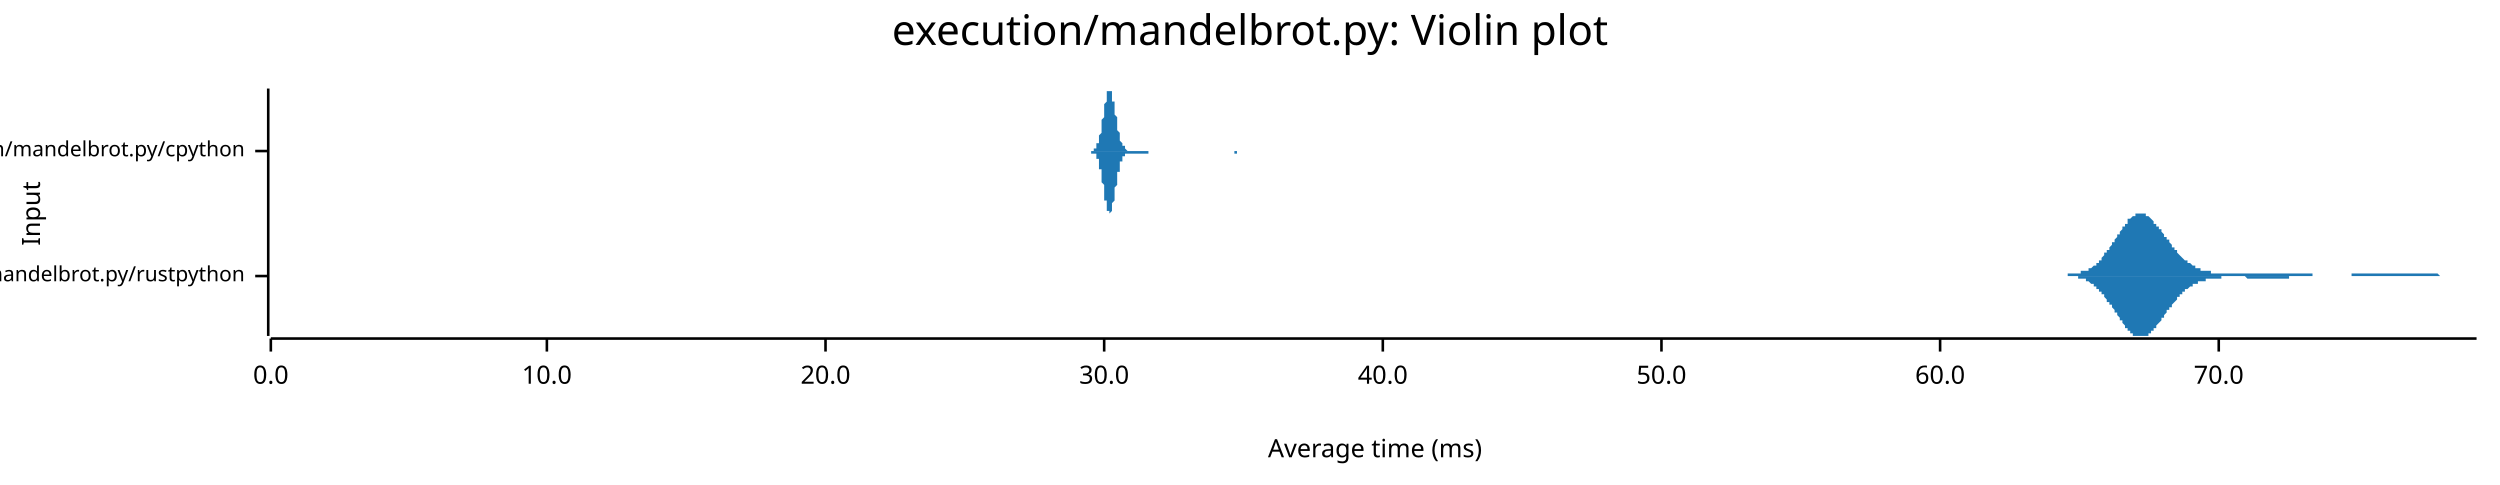
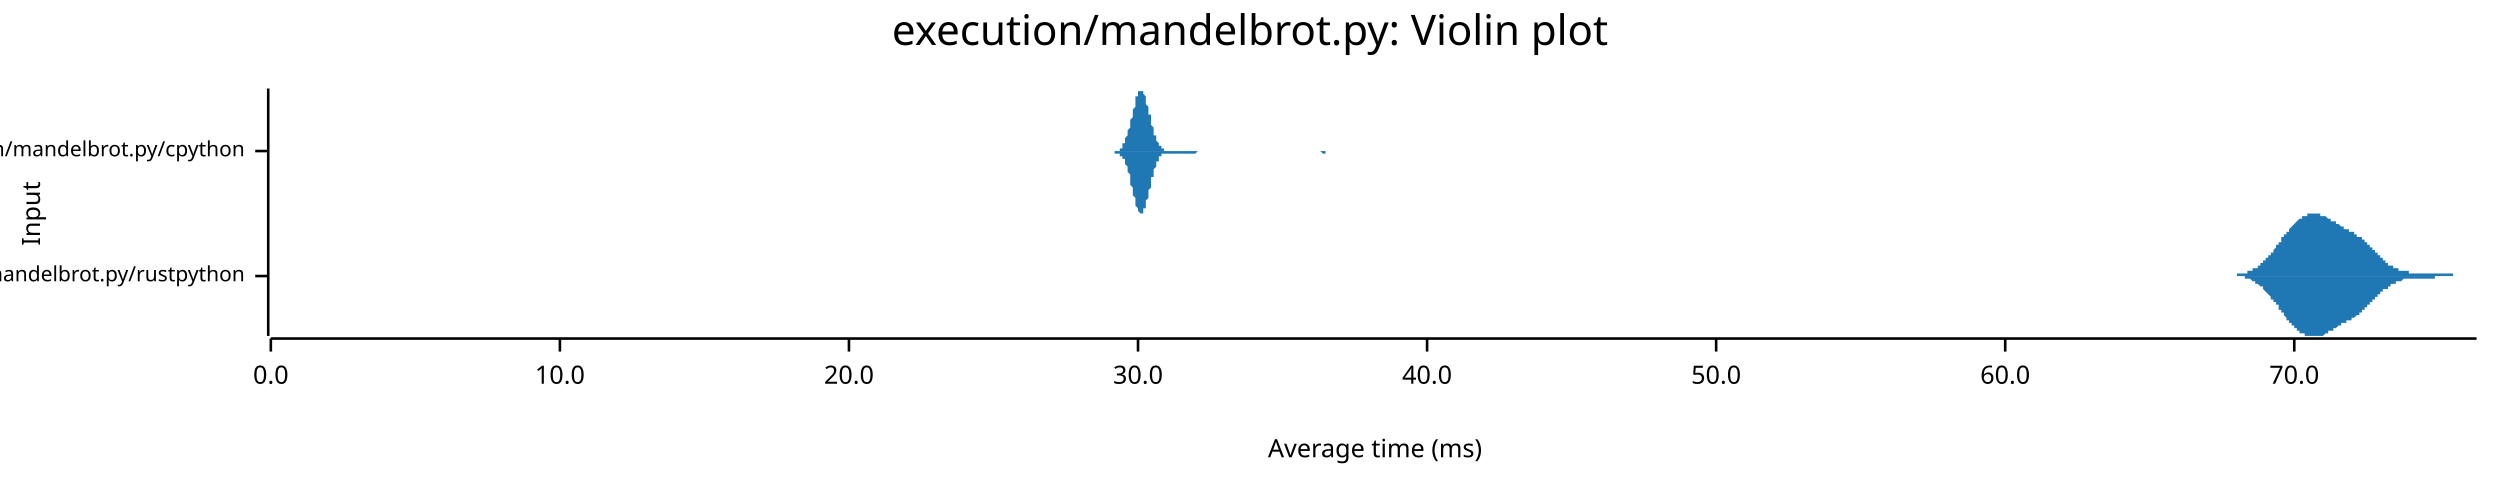
<svg xmlns="http://www.w3.org/2000/svg" width="960" height="186" viewBox="0 0 960 186">
  <text x="480" y="5" dy="0.76em" text-anchor="middle" font-family="sans-serif" font-size="16.129" opacity="1" fill="#000000">
execution/mandelbrot.py: Violin plot
</text>
  <text x="8" y="82" dy="0.76em" text-anchor="middle" font-family="sans-serif" font-size="9.677" opacity="1" fill="#000000" transform="rotate(270, 8, 82)">
Input
</text>
  <text x="528" y="178" dy="-0.5ex" text-anchor="middle" font-family="sans-serif" font-size="9.677" opacity="1" fill="#000000">
Average time (ms)
</text>
  <polyline fill="none" opacity="1" stroke="#000000" stroke-width="1" points="103,34 103,129 " />
  <text x="94" y="106" dy="0.5ex" text-anchor="end" font-family="sans-serif" font-size="8.065" opacity="1" fill="#000000">
execution/mandelbrot.py/rustpython
</text>
  <polyline fill="none" opacity="1" stroke="#000000" stroke-width="1" points="98,106 103,106 " />
  <text x="94" y="58" dy="0.5ex" text-anchor="end" font-family="sans-serif" font-size="8.065" opacity="1" fill="#000000">
execution/mandelbrot.py/cpython
</text>
  <polyline fill="none" opacity="1" stroke="#000000" stroke-width="1" points="98,58 103,58 " />
  <polyline fill="none" opacity="1" stroke="#000000" stroke-width="1" points="104,130 951,130 " />
  <text x="104" y="140" dy="0.76em" text-anchor="middle" font-family="sans-serif" font-size="9.677" opacity="1" fill="#000000">
0.0
</text>
  <polyline fill="none" opacity="1" stroke="#000000" stroke-width="1" points="104,130 104,135 " />
-   <text x="210" y="140" dy="0.76em" text-anchor="middle" font-family="sans-serif" font-size="9.677" opacity="1" fill="#000000">
+   <text x="215" y="140" dy="0.76em" text-anchor="middle" font-family="sans-serif" font-size="9.677" opacity="1" fill="#000000">
10.0
</text>
-   <polyline fill="none" opacity="1" stroke="#000000" stroke-width="1" points="210,130 210,135 " />
-   <text x="317" y="140" dy="0.76em" text-anchor="middle" font-family="sans-serif" font-size="9.677" opacity="1" fill="#000000">
+   <polyline fill="none" opacity="1" stroke="#000000" stroke-width="1" points="215,130 215,135 " />
+   <text x="326" y="140" dy="0.76em" text-anchor="middle" font-family="sans-serif" font-size="9.677" opacity="1" fill="#000000">
20.0
</text>
-   <polyline fill="none" opacity="1" stroke="#000000" stroke-width="1" points="317,130 317,135 " />
-   <text x="424" y="140" dy="0.76em" text-anchor="middle" font-family="sans-serif" font-size="9.677" opacity="1" fill="#000000">
+   <polyline fill="none" opacity="1" stroke="#000000" stroke-width="1" points="326,130 326,135 " />
+   <text x="437" y="140" dy="0.76em" text-anchor="middle" font-family="sans-serif" font-size="9.677" opacity="1" fill="#000000">
30.0
</text>
-   <polyline fill="none" opacity="1" stroke="#000000" stroke-width="1" points="424,130 424,135 " />
-   <text x="531" y="140" dy="0.76em" text-anchor="middle" font-family="sans-serif" font-size="9.677" opacity="1" fill="#000000">
+   <polyline fill="none" opacity="1" stroke="#000000" stroke-width="1" points="437,130 437,135 " />
+   <text x="548" y="140" dy="0.76em" text-anchor="middle" font-family="sans-serif" font-size="9.677" opacity="1" fill="#000000">
40.0
</text>
-   <polyline fill="none" opacity="1" stroke="#000000" stroke-width="1" points="531,130 531,135 " />
-   <text x="638" y="140" dy="0.76em" text-anchor="middle" font-family="sans-serif" font-size="9.677" opacity="1" fill="#000000">
+   <polyline fill="none" opacity="1" stroke="#000000" stroke-width="1" points="548,130 548,135 " />
+   <text x="659" y="140" dy="0.76em" text-anchor="middle" font-family="sans-serif" font-size="9.677" opacity="1" fill="#000000">
50.0
</text>
-   <polyline fill="none" opacity="1" stroke="#000000" stroke-width="1" points="638,130 638,135 " />
-   <text x="745" y="140" dy="0.76em" text-anchor="middle" font-family="sans-serif" font-size="9.677" opacity="1" fill="#000000">
+   <polyline fill="none" opacity="1" stroke="#000000" stroke-width="1" points="659,130 659,135 " />
+   <text x="770" y="140" dy="0.76em" text-anchor="middle" font-family="sans-serif" font-size="9.677" opacity="1" fill="#000000">
60.0
</text>
-   <polyline fill="none" opacity="1" stroke="#000000" stroke-width="1" points="745,130 745,135 " />
-   <text x="852" y="140" dy="0.76em" text-anchor="middle" font-family="sans-serif" font-size="9.677" opacity="1" fill="#000000">
+   <polyline fill="none" opacity="1" stroke="#000000" stroke-width="1" points="770,130 770,135 " />
+   <text x="881" y="140" dy="0.76em" text-anchor="middle" font-family="sans-serif" font-size="9.677" opacity="1" fill="#000000">
70.0
</text>
-   <polyline fill="none" opacity="1" stroke="#000000" stroke-width="1" points="852,130 852,135 " />
-   <polygon opacity="1" fill="#1F78B4" points="790,106 790,106 790,106 791,106 791,106 791,106 792,106 792,106 792,106 793,106 793,106 793,106 794,106 794,106 794,105 795,105 795,105 795,105 796,105 796,105 796,105 797,105 797,105 797,105 798,105 798,105 798,105 798,105 799,105 799,105 799,104 800,104 800,104 800,104 801,104 801,104 801,104 802,104 802,103 802,103 803,103 803,103 803,103 804,102 804,102 804,102 805,102 805,101 805,101 806,101 806,100 806,100 807,100 807,99 807,99 807,99 808,98 808,98 808,97 809,97 809,96 809,96 810,96 810,95 810,95 811,94 811,94 811,93 812,93 812,92 812,92 813,91 813,91 813,90 814,90 814,89 814,89 815,88 815,88 815,87 816,87 816,86 816,86 817,86 817,85 817,85 817,84 818,84 818,84 818,84 819,83 819,83 819,83 820,83 820,82 820,82 821,82 821,82 821,82 822,82 822,82 822,82 823,82 823,82 823,82 824,82 824,82 824,83 825,83 825,83 825,83 826,84 826,84 826,84 826,84 827,85 827,85 827,86 828,86 828,86 828,87 829,87 829,88 829,88 830,88 830,89 830,89 831,90 831,90 831,91 832,91 832,92 832,92 833,92 833,93 833,93 834,94 834,94 834,95 835,95 835,95 835,96 836,96 836,97 836,97 836,97 837,98 837,98 837,98 838,99 838,99 838,99 839,100 839,100 839,100 840,100 840,101 840,101 841,101 841,101 841,101 842,102 842,102 842,102 843,102 843,102 843,103 844,103 844,103 844,103 845,103 845,103 845,103 845,104 846,104 846,104 846,104 847,104 847,104 847,104 848,104 848,104 848,104 849,104 849,104 849,105 850,105 850,105 850,105 851,105 851,105 851,105 852,105 852,105 852,105 853,105 853,105 853,105 854,105 854,105 854,105 855,105 855,105 855,105 855,105 856,105 856,105 856,105 857,105 857,105 857,105 858,105 858,105 858,105 859,105 859,105 859,105 860,105 860,105 860,105 861,105 861,105 861,105 862,105 862,105 862,105 863,105 863,105 863,105 864,105 864,105 864,105 864,105 865,105 865,105 865,105 866,105 866,105 866,105 867,105 867,105 867,105 868,105 868,105 868,105 869,105 869,105 869,105 870,105 870,105 870,105 871,105 871,105 871,105 872,105 872,105 872,105 873,105 873,105 873,105 874,105 874,105 874,105 874,105 875,105 875,105 875,105 876,105 876,105 876,105 877,105 877,105 877,105 878,105 878,105 878,105 879,105 879,105 879,105 880,105 880,105 880,105 881,105 881,105 881,105 882,105 882,105 882,105 883,105 883,105 883,105 884,105 884,105 884,105 884,105 885,105 885,105 885,105 886,105 886,105 886,105 887,105 887,105 887,105 888,105 888,105 888,106 889,106 889,106 889,106 890,106 890,106 890,106 891,106 891,106 891,106 892,106 892,106 892,106 893,106 893,106 893,106 893,106 894,106 894,106 894,106 895,106 895,106 895,106 896,106 896,106 896,106 897,106 897,106 897,106 898,106 898,106 898,106 899,106 899,106 899,106 900,106 900,106 900,106 901,106 901,106 901,106 902,106 902,106 902,106 903,106 903,106 903,106 903,105 904,105 904,105 904,105 905,105 905,105 905,105 906,105 906,105 906,105 907,105 907,105 907,105 908,105 908,105 908,105 909,105 909,105 909,105 910,105 910,105 910,105 911,105 911,105 911,105 912,105 912,105 912,105 912,105 913,105 913,105 913,105 914,105 914,105 914,105 915,105 915,105 915,105 916,105 916,105 916,105 917,105 917,105 917,105 918,105 918,105 918,105 919,105 919,105 919,105 920,105 920,105 920,105 921,105 921,105 921,105 922,105 922,105 922,105 922,105 923,105 923,105 923,105 924,105 924,105 924,105 925,105 925,105 925,105 926,105 926,105 926,105 927,105 927,105 927,105 928,105 928,105 928,105 929,105 929,105 929,105 930,105 930,105 930,105 931,105 931,105 931,105 931,105 932,105 932,105 932,105 933,105 933,105 933,105 934,105 934,105 934,105 935,105 935,105 935,105 936,105 936,105 936,105 937,106 937,106 937,106 938,106 938,106 938,106 939,106 939,106 939,106 940,106 940,106 940,106 941,106 941,106 941,106 941,106 942,106 942,106 942,106 943,106 943,106 943,106 944,106 944,106 944,106 945,106 945,106 945,106 946,106 946,106 946,106 947,106 947,106 947,106 948,106 948,106 948,106 949,106 949,106 949,106 950,106 950,106 950,106 951,106 951,106 790,106 " />
-   <polygon opacity="1" fill="#1F78B4" points="790,106 790,106 790,106 791,106 791,106 791,106 792,106 792,106 792,106 793,106 793,106 793,106 794,106 794,106 794,106 795,106 795,106 795,106 796,106 796,106 796,106 797,106 797,106 797,106 798,106 798,107 798,107 798,107 799,107 799,107 799,107 800,107 800,107 800,107 801,107 801,108 801,108 802,108 802,108 802,108 803,109 803,109 803,109 804,109 804,109 804,110 805,110 805,110 805,111 806,111 806,111 806,112 807,112 807,112 807,113 807,113 808,113 808,114 808,114 809,115 809,115 809,116 810,116 810,116 810,117 811,117 811,118 811,118 812,119 812,119 812,120 813,120 813,121 813,121 814,122 814,122 814,123 815,123 815,124 815,124 816,125 816,125 816,126 817,126 817,126 817,127 817,127 818,127 818,128 818,128 819,128 819,128 819,129 820,129 820,129 820,129 821,129 821,129 821,129 822,129 822,129 822,129 823,129 823,129 823,129 824,129 824,129 824,129 825,129 825,128 825,128 826,128 826,128 826,127 826,127 827,127 827,126 827,126 828,126 828,125 828,125 829,124 829,124 829,124 830,123 830,123 830,122 831,122 831,121 831,121 832,120 832,120 832,119 833,119 833,119 833,118 834,118 834,117 834,117 835,116 835,116 835,116 836,115 836,115 836,115 836,114 837,114 837,114 837,113 838,113 838,113 838,112 839,112 839,112 839,111 840,111 840,111 840,111 841,110 841,110 841,110 842,110 842,110 842,109 843,109 843,109 843,109 844,109 844,109 844,108 845,108 845,108 845,108 845,108 846,108 846,108 846,108 847,108 847,107 847,107 848,107 848,107 848,107 849,107 849,107 849,107 850,107 850,107 850,107 851,107 851,107 851,107 852,107 852,107 852,107 853,107 853,107 853,106 854,106 854,106 854,106 855,106 855,106 855,106 855,106 856,106 856,106 856,106 857,106 857,106 857,106 858,106 858,106 858,106 859,106 859,106 859,106 860,106 860,106 860,106 861,106 861,106 861,106 862,106 862,106 862,106 863,107 863,107 863,107 864,107 864,107 864,107 864,107 865,107 865,107 865,107 866,107 866,107 866,107 867,107 867,107 867,107 868,107 868,107 868,107 869,107 869,107 869,107 870,107 870,107 870,107 871,107 871,107 871,107 872,107 872,107 872,107 873,107 873,107 873,107 874,107 874,107 874,107 874,107 875,107 875,107 875,107 876,107 876,107 876,107 877,107 877,107 877,107 878,107 878,107 878,107 879,107 879,106 879,106 880,106 880,106 880,106 881,106 881,106 881,106 882,106 882,106 882,106 883,106 883,106 883,106 884,106 884,106 884,106 884,106 885,106 885,106 885,106 886,106 886,106 886,106 887,106 887,106 887,106 888,106 888,106 888,106 889,106 889,106 889,106 890,106 890,106 890,106 891,106 891,106 891,106 892,106 892,106 892,106 893,106 893,106 893,106 893,106 894,106 894,106 894,106 895,106 895,106 895,106 896,106 896,106 896,106 897,106 897,106 897,106 898,106 898,106 898,106 899,106 899,106 899,106 900,106 900,106 900,106 901,106 901,106 901,106 902,106 902,106 902,106 903,106 903,106 903,106 903,106 904,106 904,106 904,106 905,106 905,106 905,106 906,106 906,106 906,106 907,106 907,106 907,106 908,106 908,106 908,106 909,106 909,106 909,106 910,106 910,106 910,106 911,106 911,106 911,106 912,106 912,106 912,106 912,106 913,106 913,106 913,106 914,106 914,106 914,106 915,106 915,106 915,106 916,106 916,106 916,106 917,106 917,106 917,106 918,106 918,106 918,106 919,106 919,106 919,106 920,106 920,106 920,106 921,106 921,106 921,106 922,106 922,106 922,106 922,106 923,106 923,106 923,106 924,106 924,106 924,106 925,106 925,106 925,106 926,106 926,106 926,106 927,106 927,106 927,106 928,106 928,106 928,106 929,106 929,106 929,106 930,106 930,106 930,106 931,106 931,106 931,106 931,106 932,106 932,106 932,106 933,106 933,106 933,106 934,106 934,106 934,106 935,106 935,106 935,106 936,106 936,106 936,106 937,106 937,106 937,106 938,106 938,106 938,106 939,106 939,106 939,106 940,106 940,106 940,106 941,106 941,106 941,106 941,106 942,106 942,106 942,106 943,106 943,106 943,106 944,106 944,106 944,106 945,106 945,106 945,106 946,106 946,106 946,106 947,106 947,106 947,106 948,106 948,106 948,106 949,106 949,106 949,106 950,106 950,106 950,106 951,106 951,106 790,106 " />
-   <polygon opacity="1" fill="#1F78B4" points="418,58 418,58 418,58 419,58 419,58 419,58 419,58 419,58 419,58 419,58 419,58 420,58 420,58 420,58 420,58 420,57 420,57 420,57 421,57 421,57 421,57 421,56 421,56 421,56 421,56 421,55 422,55 422,55 422,54 422,54 422,53 422,53 422,52 422,52 423,51 423,50 423,50 423,49 423,48 423,48 423,47 423,46 424,45 424,45 424,44 424,43 424,42 424,41 424,41 424,40 425,39 425,38 425,38 425,37 425,37 425,36 425,36 425,35 426,35 426,35 426,35 426,35 426,34 426,35 426,35 426,35 427,35 427,35 427,36 427,36 427,37 427,37 427,38 427,39 428,39 428,40 428,41 428,41 428,42 428,43 428,44 428,44 429,45 429,46 429,47 429,47 429,48 429,49 429,50 429,50 430,51 430,51 430,52 430,52 430,53 430,53 430,54 430,54 431,55 431,55 431,55 431,56 431,56 431,56 431,56 432,56 432,57 432,57 432,57 432,57 432,57 432,57 432,57 433,58 433,58 433,58 433,58 433,58 433,58 433,58 433,58 434,58 434,58 434,58 434,58 434,58 434,58 434,58 434,58 435,58 435,58 435,58 435,58 435,58 435,58 435,58 435,58 436,58 436,58 436,58 436,58 436,58 436,58 436,58 436,58 437,58 437,58 437,58 437,58 437,58 437,58 437,58 437,58 438,58 438,58 438,58 438,58 438,58 438,58 438,58 438,58 439,58 439,58 439,58 439,58 439,58 439,58 439,58 439,58 440,58 440,58 440,58 440,58 440,58 440,58 440,58 440,58 441,58 441,58 441,58 441,58 441,58 441,58 441,58 442,58 442,58 442,58 442,58 442,58 442,58 442,58 442,58 443,58 443,58 443,58 443,58 443,58 443,58 443,58 443,58 444,58 444,58 444,58 444,58 444,58 444,58 444,58 444,58 445,58 445,58 445,58 445,58 445,58 445,58 445,58 445,58 446,58 446,58 446,58 446,58 446,58 446,58 446,58 446,58 447,58 447,58 447,58 447,58 447,58 447,58 447,58 447,58 448,58 448,58 448,58 448,58 448,58 448,58 448,58 448,58 449,58 449,58 449,58 449,58 449,58 449,58 449,58 449,58 450,58 450,58 450,58 450,58 450,58 450,58 450,58 450,58 451,58 451,58 451,58 451,58 451,58 451,58 451,58 452,58 452,58 452,58 452,58 452,58 452,58 452,58 452,58 453,58 453,58 453,58 453,58 453,58 453,58 453,58 453,58 454,58 454,58 454,58 454,58 454,58 454,58 454,58 454,58 455,58 455,58 455,58 455,58 455,58 455,58 455,58 455,58 456,58 456,58 456,58 456,58 456,58 456,58 456,58 456,58 457,58 457,58 457,58 457,58 457,58 457,58 457,58 457,58 458,58 458,58 458,58 458,58 458,58 458,58 458,58 458,58 459,58 459,58 459,58 459,58 459,58 459,58 459,58 459,58 460,58 460,58 460,58 460,58 460,58 460,58 460,58 460,58 461,58 461,58 461,58 461,58 461,58 461,58 461,58 461,58 462,58 462,58 462,58 462,58 462,58 462,58 462,58 463,58 463,58 463,58 463,58 463,58 463,58 463,58 463,58 464,58 464,58 464,58 464,58 464,58 464,58 464,58 464,58 465,58 465,58 465,58 465,58 465,58 465,58 465,58 465,58 466,58 466,58 466,58 466,58 466,58 466,58 466,58 466,58 467,58 467,58 467,58 467,58 467,58 467,58 467,58 467,58 468,58 468,58 468,58 468,58 468,58 468,58 468,58 468,58 469,58 469,58 469,58 469,58 469,58 469,58 469,58 469,58 470,58 470,58 470,58 470,58 470,58 470,58 470,58 470,58 471,58 471,58 471,58 471,58 471,58 471,58 471,58 471,58 472,58 472,58 472,58 472,58 472,58 472,58 472,58 473,58 473,58 473,58 473,58 473,58 473,58 473,58 473,58 474,58 474,58 474,58 474,58 474,58 474,58 474,58 474,58 475,58 475,58 475,58 475,58 475,58 475,58 475,58 475,58 476,58 476,58 476,58 476,58 476,58 476,58 476,58 476,58 477,58 477,58 477,58 477,58 477,58 477,58 477,58 477,58 478,58 478,58 478,58 478,58 478,58 478,58 478,58 478,58 479,58 479,58 479,58 479,58 479,58 479,58 479,58 479,58 480,58 480,58 480,58 480,58 480,58 480,58 480,58 480,58 481,58 481,58 481,58 481,58 481,58 481,58 481,58 481,58 418,58 " />
-   <polygon opacity="1" fill="#1F78B4" points="418,58 418,58 418,58 419,58 419,58 419,58 419,58 419,58 419,59 419,59 419,59 420,59 420,59 420,59 420,59 420,59 420,59 420,59 421,59 421,60 421,60 421,60 421,60 421,61 421,61 421,61 422,61 422,62 422,62 422,63 422,63 422,64 422,64 422,65 423,65 423,66 423,67 423,67 423,68 423,69 423,70 423,70 424,71 424,72 424,73 424,74 424,74 424,75 424,76 424,77 425,77 425,78 425,79 425,79 425,80 425,80 425,81 425,81 426,81 426,82 426,82 426,82 426,82 426,82 426,82 426,82 427,81 427,81 427,81 427,80 427,80 427,79 427,79 427,78 428,77 428,77 428,76 428,75 428,74 428,74 428,73 428,72 429,71 429,70 429,70 429,69 429,68 429,68 429,67 429,66 430,66 430,65 430,65 430,64 430,64 430,63 430,63 430,62 431,62 431,62 431,61 431,61 431,61 431,60 431,60 432,60 432,60 432,60 432,60 432,59 432,59 432,59 432,59 433,59 433,59 433,59 433,59 433,59 433,59 433,59 433,59 434,59 434,59 434,59 434,59 434,59 434,59 434,59 434,59 435,59 435,59 435,59 435,59 435,59 435,59 435,59 435,59 436,59 436,59 436,59 436,59 436,59 436,59 436,59 436,59 437,59 437,59 437,59 437,59 437,59 437,59 437,59 437,59 438,59 438,59 438,59 438,59 438,59 438,59 438,59 438,59 439,59 439,59 439,59 439,59 439,59 439,59 439,59 439,59 440,59 440,59 440,59 440,59 440,59 440,59 440,59 440,59 441,59 441,59 441,59 441,59 441,58 441,58 441,58 442,58 442,58 442,58 442,58 442,58 442,58 442,58 442,58 443,58 443,58 443,58 443,58 443,58 443,58 443,58 443,58 444,58 444,58 444,58 444,58 444,58 444,58 444,58 444,58 445,58 445,58 445,58 445,58 445,58 445,58 445,58 445,58 446,58 446,58 446,58 446,58 446,58 446,58 446,58 446,58 447,58 447,58 447,58 447,58 447,58 447,58 447,58 447,58 448,58 448,58 448,58 448,58 448,58 448,58 448,58 448,58 449,58 449,58 449,58 449,58 449,58 449,58 449,58 449,58 450,58 450,58 450,58 450,58 450,58 450,58 450,58 450,58 451,58 451,58 451,58 451,58 451,58 451,58 451,58 452,58 452,58 452,58 452,58 452,58 452,58 452,58 452,58 453,58 453,58 453,58 453,58 453,58 453,58 453,58 453,58 454,58 454,58 454,58 454,58 454,58 454,58 454,58 454,58 455,58 455,58 455,58 455,58 455,58 455,58 455,58 455,58 456,58 456,58 456,58 456,58 456,58 456,58 456,58 456,58 457,58 457,58 457,58 457,58 457,58 457,58 457,58 457,58 458,58 458,58 458,58 458,58 458,58 458,58 458,58 458,58 459,58 459,58 459,58 459,58 459,58 459,58 459,58 459,58 460,58 460,58 460,58 460,58 460,58 460,58 460,58 460,58 461,58 461,58 461,58 461,58 461,58 461,58 461,58 461,58 462,58 462,58 462,58 462,58 462,58 462,58 462,58 463,58 463,58 463,58 463,58 463,58 463,58 463,58 463,58 464,58 464,58 464,58 464,58 464,58 464,58 464,58 464,58 465,58 465,58 465,58 465,58 465,58 465,58 465,58 465,58 466,58 466,58 466,58 466,58 466,58 466,58 466,58 466,58 467,58 467,58 467,58 467,58 467,58 467,58 467,58 467,58 468,58 468,58 468,58 468,58 468,58 468,58 468,58 468,58 469,58 469,58 469,58 469,58 469,58 469,58 469,58 469,58 470,58 470,58 470,58 470,58 470,58 470,58 470,58 470,58 471,58 471,58 471,58 471,58 471,58 471,58 471,58 471,58 472,58 472,58 472,58 472,58 472,58 472,58 472,58 473,58 473,58 473,58 473,58 473,58 473,58 473,58 473,58 474,58 474,58 474,58 474,58 474,58 474,58 474,59 474,59 475,59 475,59 475,59 475,59 475,59 475,59 475,59 475,58 476,58 476,58 476,58 476,58 476,58 476,58 476,58 476,58 477,58 477,58 477,58 477,58 477,58 477,58 477,58 477,58 478,58 478,58 478,58 478,58 478,58 478,58 478,58 478,58 479,58 479,58 479,58 479,58 479,58 479,58 479,58 479,58 480,58 480,58 480,58 480,58 480,58 480,58 480,58 480,58 481,58 481,58 481,58 481,58 481,58 481,58 481,58 481,58 418,58 " />
+   <polyline fill="none" opacity="1" stroke="#000000" stroke-width="1" points="881,130 881,135 " />
+   <polygon opacity="1" fill="#1F78B4" points="854,106 854,106 854,106 854,106 855,106 855,106 855,106 855,106 855,106 856,106 856,106 856,106 856,106 856,106 857,106 857,106 857,106 857,106 857,106 857,106 858,106 858,106 858,106 858,106 858,106 859,106 859,106 859,106 859,105 859,105 860,105 860,105 860,105 860,105 860,105 861,105 861,105 861,105 861,105 861,105 862,105 862,105 862,105 862,105 862,105 863,105 863,105 863,105 863,105 863,105 863,104 864,104 864,104 864,104 864,104 864,104 865,104 865,104 865,104 865,104 865,103 866,103 866,103 866,103 866,103 866,103 867,103 867,103 867,102 867,102 867,102 868,102 868,102 868,102 868,101 868,101 869,101 869,101 869,101 869,101 869,100 869,100 870,100 870,100 870,100 870,99 870,99 871,99 871,99 871,99 871,98 871,98 872,98 872,98 872,97 872,97 872,97 873,97 873,96 873,96 873,96 873,96 874,95 874,95 874,95 874,95 874,94 875,94 875,94 875,94 875,93 875,93 875,93 876,93 876,92 876,92 876,92 876,91 877,91 877,91 877,91 877,90 877,90 878,90 878,90 878,89 878,89 878,89 879,89 879,88 879,88 879,88 879,88 880,87 880,87 880,87 880,87 880,87 881,86 881,86 881,86 881,86 881,86 882,85 882,85 882,85 882,85 882,85 882,85 883,84 883,84 883,84 883,84 883,84 884,84 884,84 884,83 884,83 884,83 885,83 885,83 885,83 885,83 885,83 886,83 886,83 886,82 886,82 886,82 887,82 887,82 887,82 887,82 887,82 888,82 888,82 888,82 888,82 888,82 888,82 889,82 889,82 889,82 889,82 889,82 890,82 890,82 890,82 890,82 890,82 891,82 891,82 891,82 891,82 891,83 892,83 892,83 892,83 892,83 892,83 893,83 893,83 893,83 893,83 893,83 894,84 894,84 894,84 894,84 894,84 894,84 895,84 895,84 895,84 895,85 895,85 896,85 896,85 896,85 896,85 896,85 897,85 897,86 897,86 897,86 897,86 898,86 898,86 898,86 898,86 898,86 899,87 899,87 899,87 899,87 899,87 900,87 900,87 900,87 900,87 900,88 900,88 901,88 901,88 901,88 901,88 901,88 902,88 902,88 902,89 902,89 902,89 903,89 903,89 903,89 903,89 903,89 904,89 904,90 904,90 904,90 904,90 905,90 905,90 905,90 905,90 905,91 906,91 906,91 906,91 906,91 906,91 907,91 907,92 907,92 907,92 907,92 907,92 908,92 908,93 908,93 908,93 908,93 909,93 909,93 909,94 909,94 909,94 910,94 910,94 910,95 910,95 910,95 911,95 911,95 911,96 911,96 911,96 912,96 912,96 912,97 912,97 912,97 913,97 913,97 913,98 913,98 913,98 913,98 914,98 914,99 914,99 914,99 914,99 915,99 915,99 915,100 915,100 915,100 916,100 916,100 916,101 916,101 916,101 917,101 917,101 917,101 917,101 917,102 918,102 918,102 918,102 918,102 918,102 919,102 919,102 919,103 919,103 919,103 919,103 920,103 920,103 920,103 920,103 920,103 921,103 921,103 921,104 921,104 921,104 922,104 922,104 922,104 922,104 922,104 923,104 923,104 923,104 923,104 923,104 924,104 924,104 924,104 924,104 924,104 925,104 925,104 925,104 925,104 925,105 925,105 926,105 926,105 926,105 926,105 926,105 927,105 927,105 927,105 927,105 927,105 928,105 928,105 928,105 928,105 928,105 929,105 929,105 929,105 929,105 929,105 930,105 930,105 930,105 930,105 930,105 931,105 931,105 931,105 931,105 931,105 932,105 932,105 932,105 932,105 932,105 932,105 933,105 933,105 933,105 933,105 933,105 934,105 934,105 934,105 934,105 934,105 935,105 935,105 935,105 935,105 935,105 936,105 936,105 936,105 936,105 936,105 937,105 937,105 937,105 937,105 937,105 938,105 938,105 938,105 938,105 938,105 938,105 939,105 939,105 939,105 939,105 939,105 940,105 940,105 940,105 940,105 940,105 941,105 941,105 941,105 941,105 941,105 942,105 942,105 942,106 942,106 942,106 943,106 943,106 943,106 943,106 943,106 944,106 944,106 944,106 944,106 944,106 944,106 945,106 945,106 945,106 945,106 945,106 946,106 946,106 946,106 946,106 946,106 947,106 947,106 947,106 947,106 947,106 948,106 948,106 948,106 948,106 948,106 949,106 949,106 949,106 949,106 949,106 950,106 950,106 950,106 950,106 950,106 951,106 951,106 854,106 " />
+   <polygon opacity="1" fill="#1F78B4" points="854,106 854,106 854,106 854,106 855,106 855,106 855,106 855,106 855,106 856,106 856,106 856,106 856,106 856,106 857,106 857,106 857,106 857,106 857,106 857,106 858,106 858,106 858,106 858,106 858,106 859,106 859,106 859,106 859,106 859,106 860,106 860,106 860,106 860,106 860,106 861,106 861,106 861,106 861,106 861,106 862,106 862,106 862,107 862,107 862,107 863,107 863,107 863,107 863,107 863,107 863,107 864,107 864,107 864,107 864,107 864,107 865,108 865,108 865,108 865,108 865,108 866,108 866,108 866,108 866,109 866,109 867,109 867,109 867,109 867,109 867,109 868,110 868,110 868,110 868,110 868,110 869,110 869,111 869,111 869,111 869,111 869,111 870,112 870,112 870,112 870,112 870,112 871,113 871,113 871,113 871,113 871,113 872,114 872,114 872,114 872,114 872,115 873,115 873,115 873,115 873,116 873,116 874,116 874,116 874,117 874,117 874,117 875,117 875,118 875,118 875,118 875,118 875,119 876,119 876,119 876,120 876,120 876,120 877,120 877,121 877,121 877,121 877,121 878,122 878,122 878,122 878,122 878,123 879,123 879,123 879,123 879,124 879,124 880,124 880,124 880,124 880,125 880,125 881,125 881,125 881,126 881,126 881,126 882,126 882,126 882,126 882,127 882,127 882,127 883,127 883,127 883,127 883,128 883,128 884,128 884,128 884,128 884,128 884,128 885,128 885,129 885,129 885,129 885,129 886,129 886,129 886,129 886,129 886,129 887,129 887,129 887,129 887,129 887,129 888,129 888,129 888,129 888,129 888,129 888,129 889,129 889,129 889,129 889,129 889,129 890,129 890,129 890,129 890,129 890,129 891,129 891,129 891,129 891,129 891,129 892,129 892,129 892,129 892,129 892,129 893,128 893,128 893,128 893,128 893,128 894,128 894,128 894,128 894,128 894,128 894,127 895,127 895,127 895,127 895,127 895,127 896,127 896,127 896,126 896,126 896,126 897,126 897,126 897,126 897,126 897,126 898,125 898,125 898,125 898,125 898,125 899,125 899,125 899,125 899,125 899,124 900,124 900,124 900,124 900,124 900,124 900,124 901,124 901,124 901,123 901,123 901,123 902,123 902,123 902,123 902,123 902,123 903,123 903,123 903,122 903,122 903,122 904,122 904,122 904,122 904,122 904,122 905,121 905,121 905,121 905,121 905,121 906,121 906,121 906,120 906,120 906,120 907,120 907,120 907,120 907,120 907,119 907,119 908,119 908,119 908,119 908,119 908,118 909,118 909,118 909,118 909,118 909,117 910,117 910,117 910,117 910,117 910,116 911,116 911,116 911,116 911,116 911,115 912,115 912,115 912,115 912,115 912,114 913,114 913,114 913,114 913,114 913,114 913,113 914,113 914,113 914,113 914,113 914,112 915,112 915,112 915,112 915,112 915,111 916,111 916,111 916,111 916,111 916,111 917,111 917,110 917,110 917,110 917,110 918,110 918,110 918,110 918,109 918,109 919,109 919,109 919,109 919,109 919,109 919,109 920,109 920,108 920,108 920,108 920,108 921,108 921,108 921,108 921,108 921,108 922,108 922,108 922,108 922,108 922,108 923,107 923,107 923,107 923,107 923,107 924,107 924,107 924,107 924,107 924,107 925,107 925,107 925,107 925,107 925,107 925,107 926,107 926,107 926,107 926,107 926,107 927,107 927,107 927,107 927,107 927,107 928,107 928,107 928,107 928,107 928,107 929,107 929,107 929,107 929,107 929,107 930,107 930,107 930,107 930,107 930,107 931,107 931,107 931,107 931,107 931,107 932,107 932,107 932,107 932,107 932,107 932,107 933,107 933,107 933,107 933,107 933,107 934,107 934,107 934,107 934,107 934,107 935,107 935,107 935,107 935,106 935,106 936,106 936,106 936,106 936,106 936,106 937,106 937,106 937,106 937,106 937,106 938,106 938,106 938,106 938,106 938,106 938,106 939,106 939,106 939,106 939,106 939,106 940,106 940,106 940,106 940,106 940,106 941,106 941,106 941,106 941,106 941,106 942,106 942,106 942,106 942,106 942,106 943,106 943,106 943,106 943,106 943,106 944,106 944,106 944,106 944,106 944,106 944,106 945,106 945,106 945,106 945,106 945,106 946,106 946,106 946,106 946,106 946,106 947,106 947,106 947,106 947,106 947,106 948,106 948,106 948,106 948,106 948,106 949,106 949,106 949,106 949,106 949,106 950,106 950,106 950,106 950,106 950,106 951,106 951,106 854,106 " />
+   <polygon opacity="1" fill="#1F78B4" points="427,58 427,58 427,58 428,58 428,58 428,58 428,58 428,58 428,58 429,58 429,58 429,58 429,58 429,58 430,58 430,57 430,57 430,57 430,57 430,57 431,57 431,56 431,56 431,56 431,55 432,55 432,55 432,54 432,54 432,54 432,53 433,52 433,52 433,51 433,51 433,50 434,49 434,49 434,48 434,47 434,46 434,46 435,45 435,44 435,43 435,42 435,42 436,41 436,40 436,39 436,39 436,38 436,37 437,37 437,36 437,36 437,35 437,35 438,35 438,35 438,35 438,34 438,35 438,35 439,35 439,35 439,35 439,36 439,36 440,37 440,37 440,38 440,38 440,39 440,40 441,41 441,41 441,42 441,43 441,44 442,44 442,45 442,46 442,47 442,48 442,48 443,49 443,50 443,50 443,51 443,52 444,52 444,53 444,53 444,54 444,54 444,54 445,55 445,55 445,55 445,56 445,56 446,56 446,56 446,57 446,57 446,57 446,57 447,57 447,57 447,57 447,58 447,58 448,58 448,58 448,58 448,58 448,58 448,58 449,58 449,58 449,58 449,58 449,58 450,58 450,58 450,58 450,58 450,58 450,58 451,58 451,58 451,58 451,58 451,58 452,58 452,58 452,58 452,58 452,58 452,58 453,58 453,58 453,58 453,58 453,58 454,58 454,58 454,58 454,58 454,58 454,58 455,58 455,58 455,58 455,58 455,58 456,58 456,58 456,58 456,58 456,58 456,58 457,58 457,58 457,58 457,58 457,58 458,58 458,58 458,58 458,58 458,58 458,58 459,58 459,58 459,58 459,58 459,58 460,58 460,58 460,58 460,58 460,58 460,58 461,58 461,58 461,58 461,58 461,58 462,58 462,58 462,58 462,58 462,58 462,58 463,58 463,58 463,58 463,58 463,58 464,58 464,58 464,58 464,58 464,58 464,58 465,58 465,58 465,58 465,58 465,58 466,58 466,58 466,58 466,58 466,58 466,58 467,58 467,58 467,58 467,58 467,58 468,58 468,58 468,58 468,58 468,58 468,58 469,58 469,58 469,58 469,58 469,58 470,58 470,58 470,58 470,58 470,58 470,58 471,58 471,58 471,58 471,58 471,58 472,58 472,58 472,58 472,58 472,58 472,58 473,58 473,58 473,58 473,58 473,58 474,58 474,58 474,58 474,58 474,58 474,58 475,58 475,58 475,58 475,58 475,58 476,58 476,58 476,58 476,58 476,58 476,58 477,58 477,58 477,58 477,58 477,58 478,58 478,58 478,58 478,58 478,58 478,58 479,58 479,58 479,58 479,58 479,58 480,58 480,58 480,58 480,58 480,58 480,58 481,58 481,58 481,58 481,58 481,58 482,58 482,58 482,58 482,58 482,58 482,58 483,58 483,58 483,58 483,58 483,58 484,58 484,58 484,58 484,58 484,58 484,58 485,58 485,58 485,58 485,58 485,58 486,58 486,58 486,58 486,58 486,58 486,58 487,58 487,58 487,58 487,58 487,58 488,58 488,58 488,58 488,58 488,58 488,58 489,58 489,58 489,58 489,58 489,58 490,58 490,58 490,58 490,58 490,58 490,58 491,58 491,58 491,58 491,58 491,58 492,58 492,58 492,58 492,58 492,58 492,58 493,58 493,58 493,58 493,58 493,58 494,58 494,58 494,58 494,58 494,58 494,58 495,58 495,58 495,58 495,58 495,58 496,58 496,58 496,58 496,58 496,58 496,58 497,58 497,58 497,58 497,58 497,58 498,58 498,58 498,58 498,58 498,58 498,58 499,58 499,58 499,58 499,58 499,58 499,58 500,58 500,58 500,58 500,58 500,58 501,58 501,58 501,58 501,58 501,58 501,58 502,58 502,58 502,58 502,58 502,58 503,58 503,58 503,58 503,58 503,58 503,58 504,58 504,58 504,58 504,58 504,58 505,58 505,58 505,58 505,58 505,58 505,58 506,58 506,58 506,58 506,58 506,58 507,58 507,58 507,58 507,58 507,58 507,58 508,58 508,58 508,58 508,58 508,58 509,58 509,58 509,58 509,58 509,58 509,58 510,58 510,58 510,58 510,58 510,58 511,58 511,58 511,58 511,58 511,58 511,58 512,58 512,58 512,58 512,58 512,58 513,58 513,58 513,58 513,58 513,58 513,58 514,58 514,58 514,58 514,58 514,58 515,58 515,58 515,58 515,58 515,58 515,58 516,58 516,58 516,58 516,58 516,58 517,58 517,58 517,58 517,58 517,58 517,58 518,58 518,58 427,58 " />
+   <polygon opacity="1" fill="#1F78B4" points="427,58 427,58 427,58 428,58 428,58 428,58 428,58 428,58 428,59 429,59 429,59 429,59 429,59 429,59 430,59 430,59 430,59 430,59 430,60 430,60 431,60 431,60 431,60 431,61 431,61 432,61 432,62 432,62 432,63 432,63 432,63 433,64 433,65 433,65 433,66 433,66 434,67 434,68 434,69 434,69 434,70 434,71 435,72 435,73 435,73 435,74 435,75 436,76 436,76 436,77 436,78 436,79 436,79 437,80 437,80 437,81 437,81 437,81 438,82 438,82 438,82 438,82 438,82 438,82 439,82 439,81 439,81 439,81 439,80 440,80 440,79 440,79 440,78 440,77 440,77 441,76 441,75 441,74 441,74 441,73 442,72 442,71 442,70 442,70 442,69 442,68 443,68 443,67 443,66 443,66 443,65 444,64 444,64 444,63 444,63 444,62 444,62 445,62 445,61 445,61 445,61 445,60 446,60 446,60 446,60 446,60 446,59 446,59 447,59 447,59 447,59 447,59 447,59 448,59 448,59 448,59 448,59 448,59 448,59 449,59 449,59 449,59 449,59 449,59 450,59 450,59 450,59 450,59 450,59 450,59 451,59 451,59 451,59 451,59 451,59 452,59 452,59 452,59 452,59 452,59 452,59 453,59 453,59 453,59 453,59 453,59 454,59 454,59 454,59 454,59 454,59 454,59 455,59 455,59 455,59 455,59 455,59 456,59 456,59 456,59 456,59 456,59 456,59 457,59 457,59 457,59 457,59 457,59 458,59 458,59 458,59 458,59 458,59 458,59 459,59 459,59 459,59 459,59 459,59 460,58 460,58 460,58 460,58 460,58 460,58 461,58 461,58 461,58 461,58 461,58 462,58 462,58 462,58 462,58 462,58 462,58 463,58 463,58 463,58 463,58 463,58 464,58 464,58 464,58 464,58 464,58 464,58 465,58 465,58 465,58 465,58 465,58 466,58 466,58 466,58 466,58 466,58 466,58 467,58 467,58 467,58 467,58 467,58 468,58 468,58 468,58 468,58 468,58 468,58 469,58 469,58 469,58 469,58 469,58 470,58 470,58 470,58 470,58 470,58 470,58 471,58 471,58 471,58 471,58 471,58 472,58 472,58 472,58 472,58 472,58 472,58 473,58 473,58 473,58 473,58 473,58 474,58 474,58 474,58 474,58 474,58 474,58 475,58 475,58 475,58 475,58 475,58 476,58 476,58 476,58 476,58 476,58 476,58 477,58 477,58 477,58 477,58 477,58 478,58 478,58 478,58 478,58 478,58 478,58 479,58 479,58 479,58 479,58 479,58 480,58 480,58 480,58 480,58 480,58 480,58 481,58 481,58 481,58 481,58 481,58 482,58 482,58 482,58 482,58 482,58 482,58 483,58 483,58 483,58 483,58 483,58 484,58 484,58 484,58 484,58 484,58 484,58 485,58 485,58 485,58 485,58 485,58 486,58 486,58 486,58 486,58 486,58 486,58 487,58 487,58 487,58 487,58 487,58 488,58 488,58 488,58 488,58 488,58 488,58 489,58 489,58 489,58 489,58 489,58 490,58 490,58 490,58 490,58 490,58 490,58 491,58 491,58 491,58 491,58 491,58 492,58 492,58 492,58 492,58 492,58 492,58 493,58 493,58 493,58 493,58 493,58 494,58 494,58 494,58 494,58 494,58 494,58 495,58 495,58 495,58 495,58 495,58 496,58 496,58 496,58 496,58 496,58 496,58 497,58 497,58 497,58 497,58 497,58 498,58 498,58 498,58 498,58 498,58 498,58 499,58 499,58 499,58 499,58 499,58 499,58 500,58 500,58 500,58 500,58 500,58 501,58 501,58 501,58 501,58 501,58 501,58 502,58 502,58 502,58 502,58 502,58 503,58 503,58 503,58 503,58 503,58 503,58 504,58 504,58 504,58 504,58 504,58 505,58 505,58 505,58 505,58 505,58 505,58 506,58 506,58 506,58 506,58 506,58 507,58 507,58 507,58 507,58 507,58 507,58 508,59 508,59 508,59 508,59 508,59 509,59 509,59 509,58 509,58 509,58 509,58 510,58 510,58 510,58 510,58 510,58 511,58 511,58 511,58 511,58 511,58 511,58 512,58 512,58 512,58 512,58 512,58 513,58 513,58 513,58 513,58 513,58 513,58 514,58 514,58 514,58 514,58 514,58 515,58 515,58 515,58 515,58 515,58 515,58 516,58 516,58 516,58 516,58 516,58 517,58 517,58 517,58 517,58 517,58 517,58 518,58 518,58 427,58 " />
</svg>
